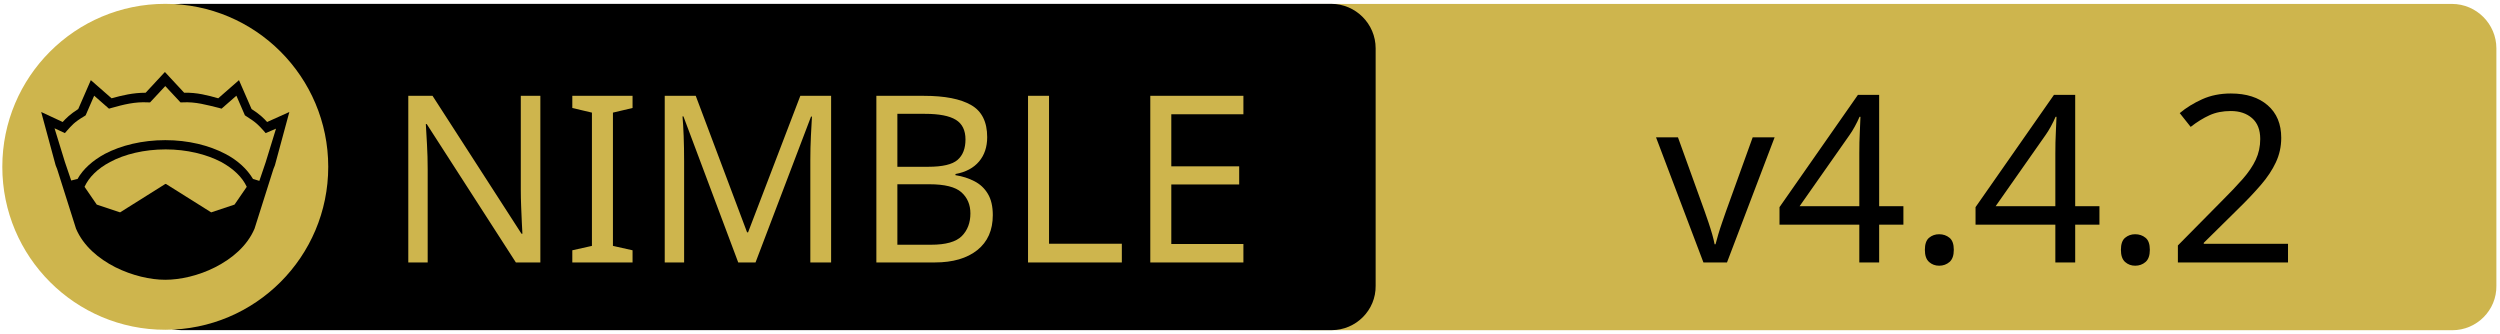
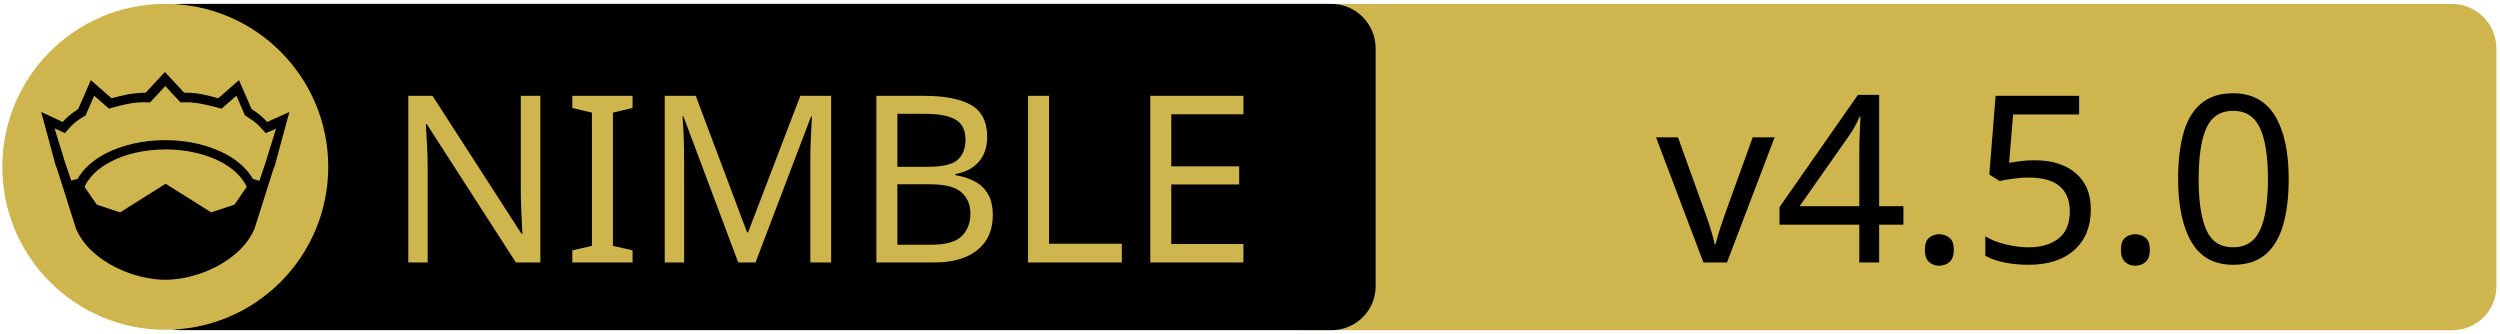
<svg xmlns="http://www.w3.org/2000/svg" xmlns:xlink="http://www.w3.org/1999/xlink" width="675" height="90" xml:space="preserve" version="1.1">
  <a xlink:href="https://github.com/HapticX/happyx">
    <g>
      <path fill="#CEB54D" id="svg_15" d="m662.123,89.159l-310.5,0c-6.6,0 -12,-5.4 -12,-12l0,-64.1c0,-6.6 5.4,-12 12,-12l310.4,0c6.6,0 12,5.4 12,12l0,64.1c0.1,6.6 -5.3,12 -11.9,12z" />
      <path id="svg_1" d="m359.524,89.139l-310.5,0c-6.6,0 -12,-5.4 -12,-12l0,-64.1c0,-6.6 5.4,-12 12,-12l310.4,0c6.6,0 12,5.4 12,12l0,64.1c0.1,6.6 -5.3,12 -11.9,12z" />
      <rect id="svg_2" fill="none" height="45.9" width="315.3" class="st0" y="24.539" x="60.224" />
      <circle id="svg_4" fill="#CEB54D" r="44" cy="45.039" cx="44.624" class="st1" />
      <g id="XMLID_4_">
        <path id="svg_5" d="m78.124,30.239l-3.9,14.4l-0.4,1l-5.1,16.1c0,0 0,0 0,0c-2,4.7 -6.1,8.1 -10.6,10.4c-4.5,2.3 -9.5,3.4 -13.5,3.4c-4,0 -8.9,-1.1 -13.5,-3.4c-4.5,-2.3 -8.6,-5.7 -10.6,-10.4c0,0 0,0 0,0l-5.1,-16.1l-0.4,-1l-3.9,-14.4l5.8,2.7c0.9,-1 2,-2.1 4.2,-3.5l3.4,-7.8l5.6,4.9c2.9,-0.8 5.8,-1.5 9.2,-1.5l5.2,-5.6l5.2,5.6c3.4,-0.1 6.4,0.7 9.2,1.5l5.6,-4.9l3.4,7.8c2.2,1.4 3.3,2.5 4.2,3.5l6,-2.7z" />
        <g id="XMLID_6_">
          <g id="svg_6">
            <path id="svg_7" fill="#CEB54D" d="m66.624,50.439l-3.3,4.8l-6.3,2.1l-12.1,-7.6c-0.1,-0.1 -0.3,-0.1 -0.4,0l-12.1,7.6l-6.3,-2.1l-3.3,-4.8c1.2,-2.6 3.5,-4.9 6.9,-6.7c3.9,-2.1 9.2,-3.4 15,-3.4c5.7,0 11,1.3 15,3.4c3.3,1.8 5.7,4.1 6.9,6.7z" class="st1" />
          </g>
          <g id="svg_8" />
        </g>
        <g id="XMLID_5_">
          <g id="svg_9">
            <path id="svg_10" fill="#CEB54D" d="m74.524,34.739l-2.8,9.1l-1.7,5l-1.6,-0.5c0,0 -0.1,0 -0.1,0c-1.6,-2.7 -4.2,-5.1 -7.5,-6.8c-4.4,-2.3 -10,-3.7 -16.2,-3.7c-6.2,0 -11.9,1.4 -16.3,3.7c-3.3,1.8 -5.9,4.1 -7.4,6.8c0,0 -0.1,0 -0.1,0l-1.6,0.4l-1.7,-5l-2.8,-9.1l2.8,1.3l0.6,-0.7c1.2,-1.3 1.8,-2.2 4.7,-3.9l0.3,-0.2l2.3,-5.3l4,3.5l0.7,-0.2c3.2,-0.9 6.3,-1.7 9.8,-1.5l0.6,0l4.1,-4.4l4.1,4.4l0.6,0c3.5,-0.2 6.5,0.7 9.8,1.5l0.7,0.2l4,-3.5l2.3,5.3l0.3,0.2c2.9,1.8 3.5,2.6 4.7,3.9l0.6,0.7l2.8,-1.2z" class="st1" />
          </g>
          <g id="svg_11" />
        </g>
      </g>
      <text x="-442" y="-350.021" id="svg_16" font-size="63px" font-family="'PT Sans Caption', 'Tahoma', 'Helvetica Neue Medium', 'PT Sans', sans-serif" fill="#CEB54D" class="st1 st2 st3" transform="matrix(1 0 0 1 546.13 420.879)">NIMBLE</text>
-       <text x="-99.0" y="-350.012" id="svg_17" font-size="63.012px" font-family="'PT Sans Caption', 'Tahoma', 'Helvetica Neue Medium', 'PT Sans', sans-serif" fill="#000000" class="st1 st2 st3" transform="matrix(1 0 0 1 546.13 420.879)">v4.4.2</text>
+       <text x="-99.0" y="-350.012" id="svg_17" font-size="63.012px" font-family="'PT Sans Caption', 'Tahoma', 'Helvetica Neue Medium', 'PT Sans', sans-serif" fill="#000000" class="st1 st2 st3" transform="matrix(1 0 0 1 546.13 420.879)">v4.5.0</text>
    </g>
  </a>
</svg>
